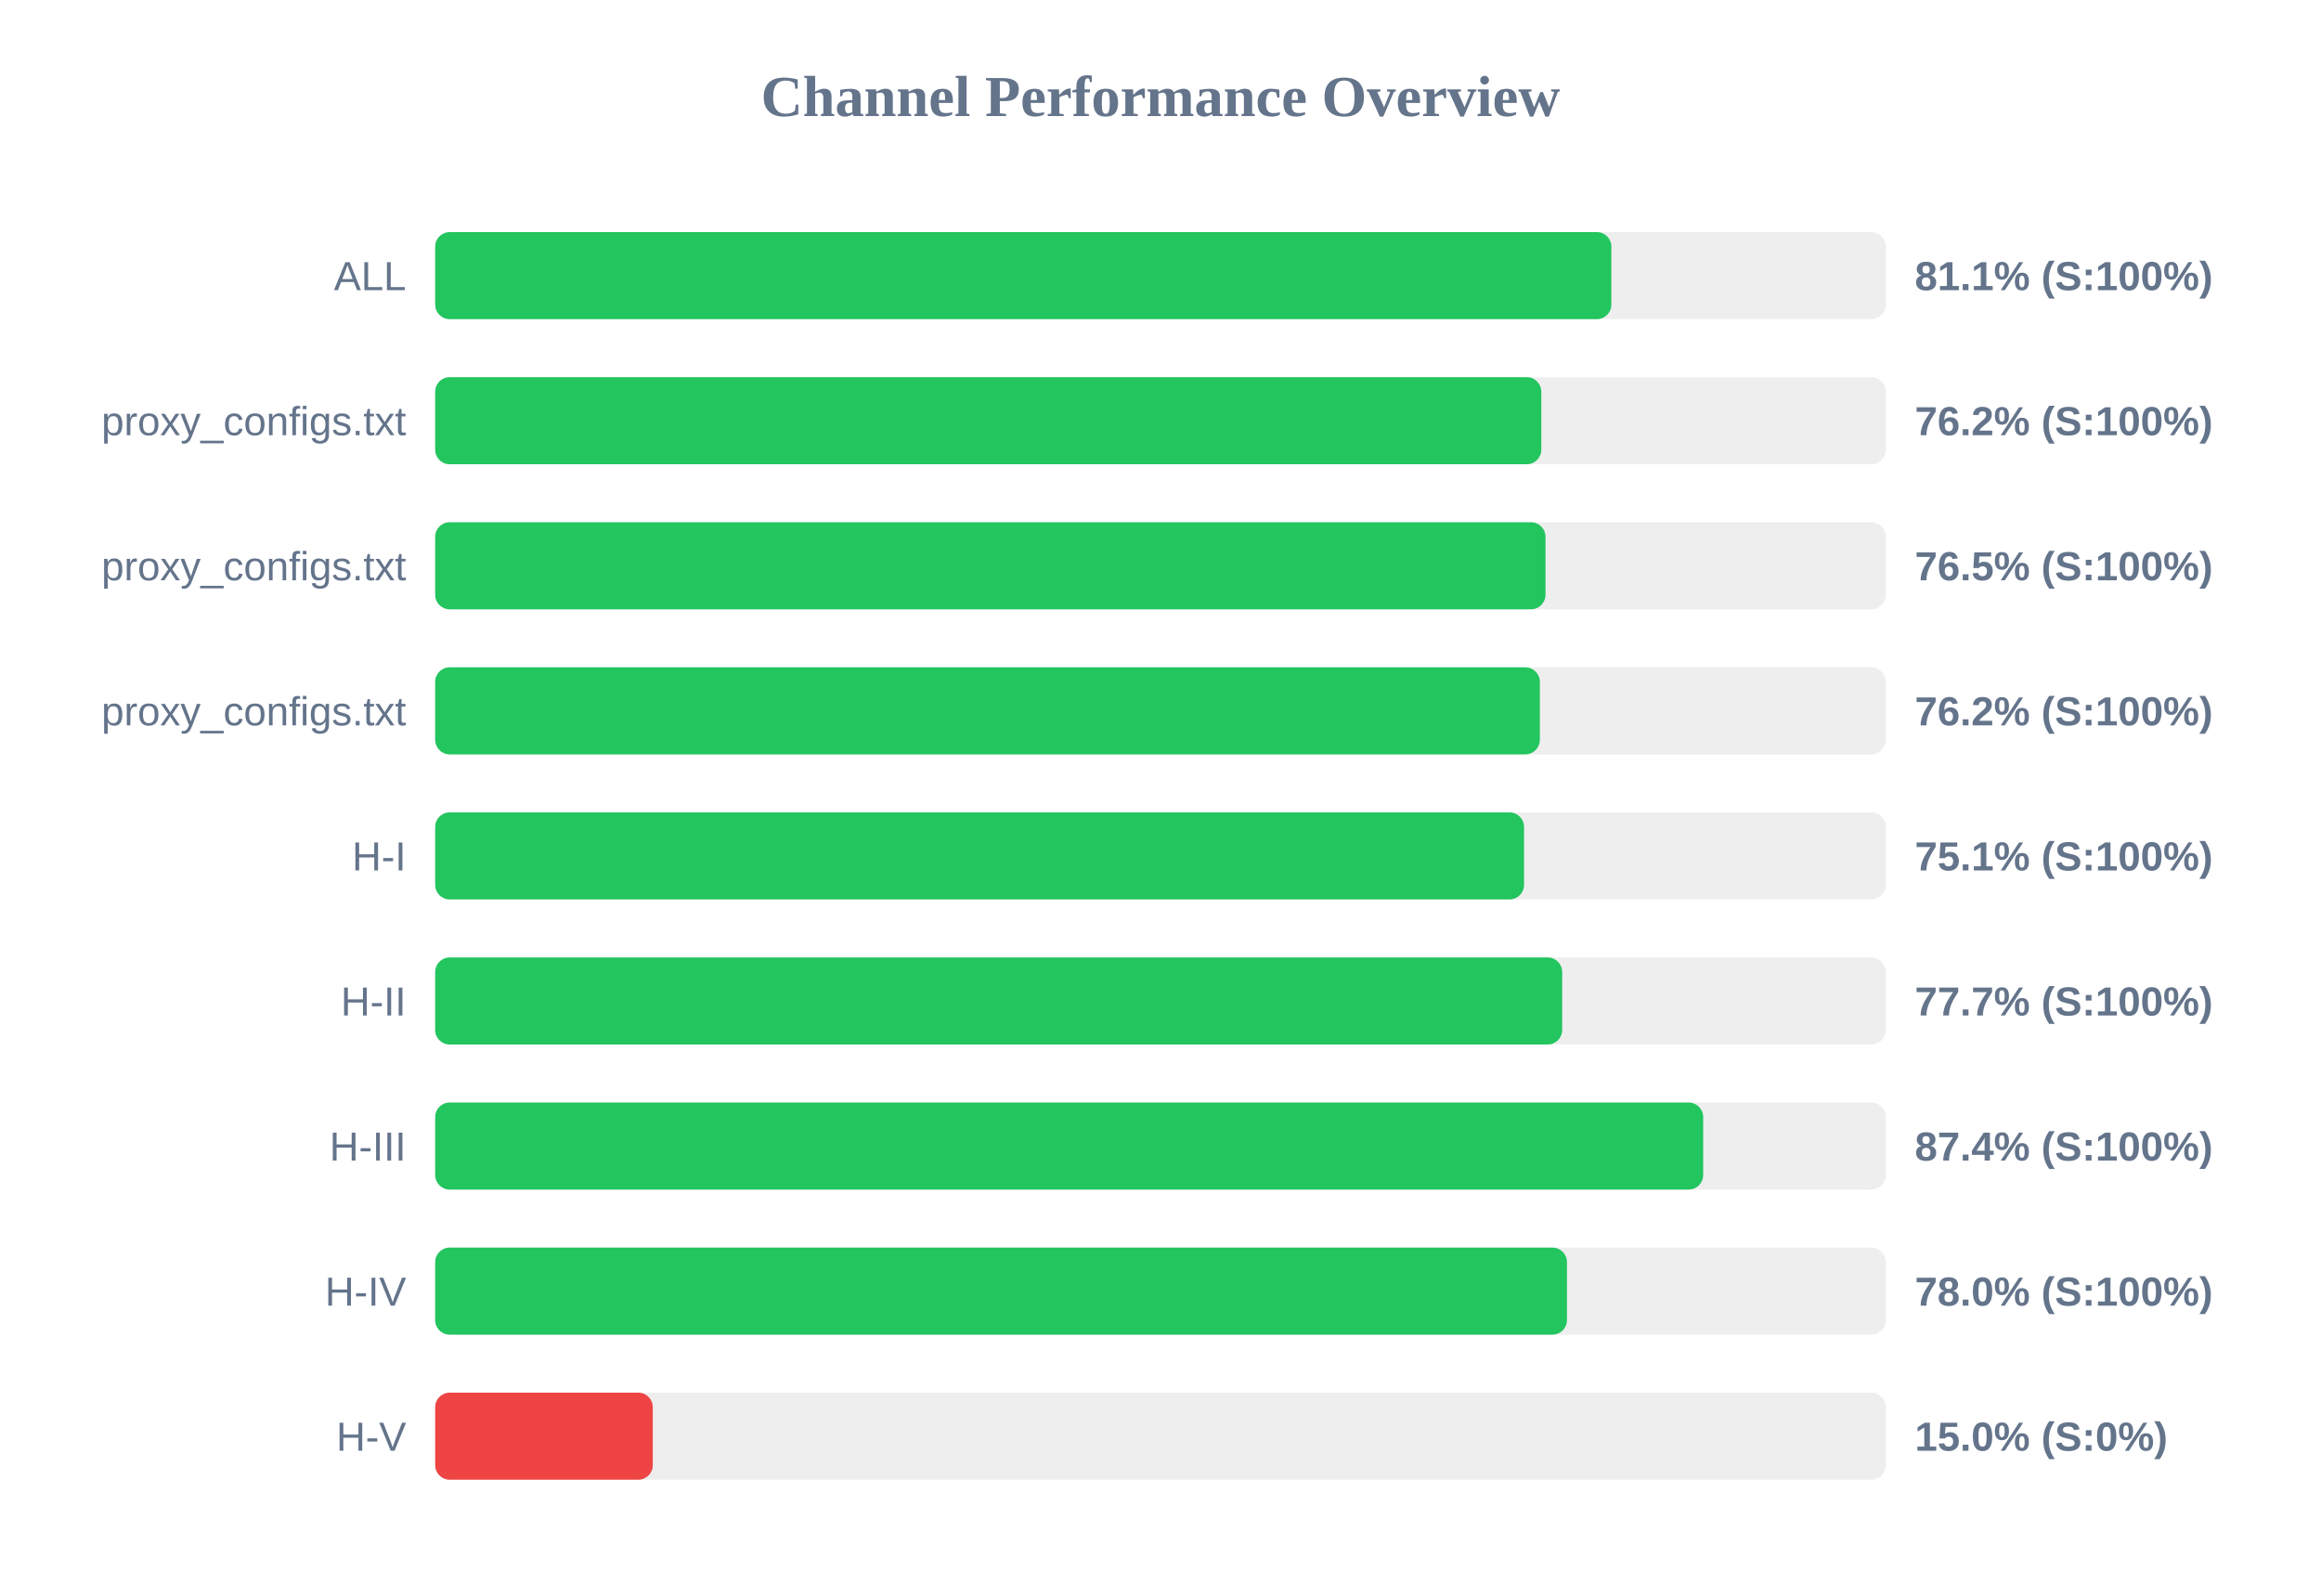
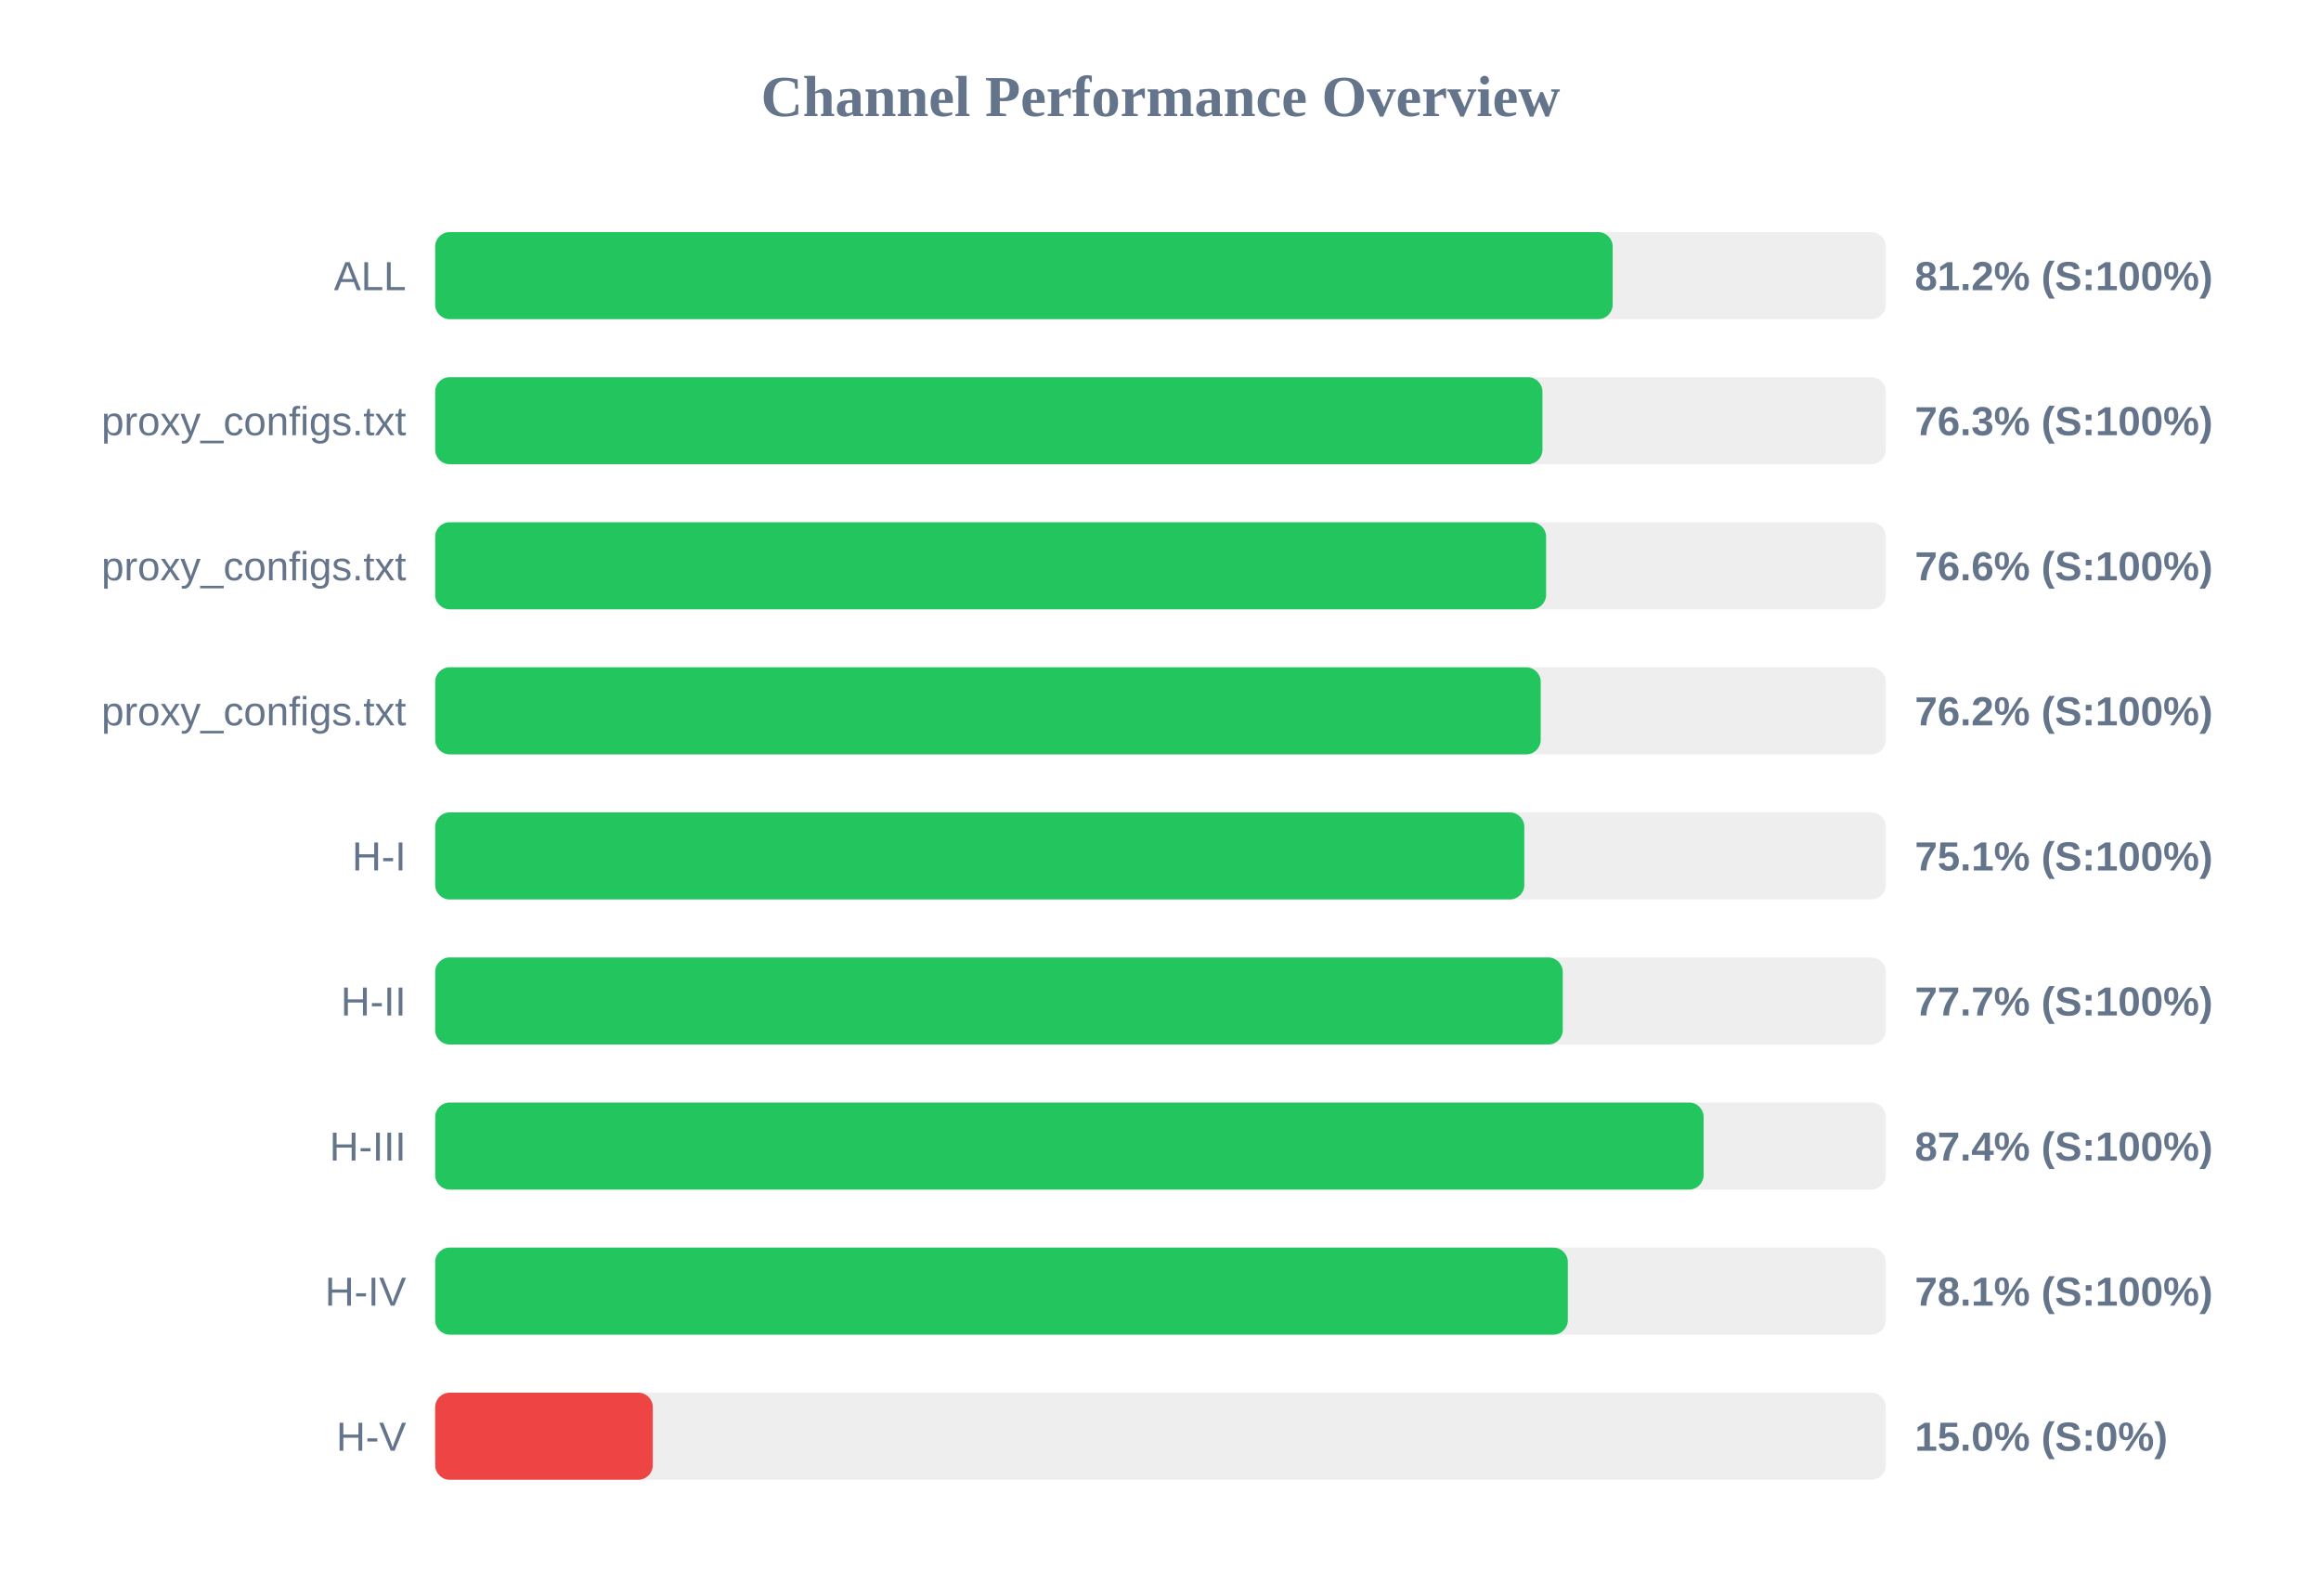
<svg xmlns="http://www.w3.org/2000/svg" width="800" height="550" version="1.1">
  <style>
        .row { font: 14px Arial; fill: #64748b; }
        .score { font: bold 14px Arial; fill: #64748b; }
    </style>
  <text x="400" y="40" text-anchor="middle" font-size="20px" font-weight="bold" fill="#64748b">Channel Performance Overview</text>
  <rect x="150" y="80" width="500" height="30" fill="#eee" rx="5" />
-   <rect x="150" y="80" width="405.4" height="30" fill="#22c55e" rx="5" />
+   <rect x="150" y="80" width="405.85" height="30" fill="#22c55e" rx="5" />
  <text x="140" y="100" text-anchor="end" class="row">ALL</text>
-   <text x="660" y="100" text-anchor="start" class="score">81.1% (S:100%)</text>
+   <text x="660" y="100" text-anchor="start" class="score">81.2% (S:100%)</text>
  <rect x="150" y="130" width="500" height="30" fill="#eee" rx="5" />
-   <rect x="150" y="130" width="381.25" height="30" fill="#22c55e" rx="5" />
+   <rect x="150" y="130" width="381.65" height="30" fill="#22c55e" rx="5" />
  <text x="140" y="150" text-anchor="end" class="row">proxy_configs.txt</text>
-   <text x="660" y="150" text-anchor="start" class="score">76.2% (S:100%)</text>
+   <text x="660" y="150" text-anchor="start" class="score">76.3% (S:100%)</text>
  <rect x="150" y="180" width="500" height="30" fill="#eee" rx="5" />
-   <rect x="150" y="180" width="382.7" height="30" fill="#22c55e" rx="5" />
+   <rect x="150" y="180" width="382.9" height="30" fill="#22c55e" rx="5" />
  <text x="140" y="200" text-anchor="end" class="row">proxy_configs.txt</text>
-   <text x="660" y="200" text-anchor="start" class="score">76.5% (S:100%)</text>
+   <text x="660" y="200" text-anchor="start" class="score">76.6% (S:100%)</text>
  <rect x="150" y="230" width="500" height="30" fill="#eee" rx="5" />
-   <rect x="150" y="230" width="380.75" height="30" fill="#22c55e" rx="5" />
+   <rect x="150" y="230" width="381.05" height="30" fill="#22c55e" rx="5" />
  <text x="140" y="250" text-anchor="end" class="row">proxy_configs.txt</text>
  <text x="660" y="250" text-anchor="start" class="score">76.2% (S:100%)</text>
  <rect x="150" y="280" width="500" height="30" fill="#eee" rx="5" />
-   <rect x="150" y="280" width="375.3" height="30" fill="#22c55e" rx="5" />
+   <rect x="150" y="280" width="375.4" height="30" fill="#22c55e" rx="5" />
  <text x="140" y="300" text-anchor="end" class="row">H-I</text>
  <text x="660" y="300" text-anchor="start" class="score">75.1% (S:100%)</text>
  <rect x="150" y="330" width="500" height="30" fill="#eee" rx="5" />
-   <rect x="150" y="330" width="388.45" height="30" fill="#22c55e" rx="5" />
+   <rect x="150" y="330" width="388.65" height="30" fill="#22c55e" rx="5" />
  <text x="140" y="350" text-anchor="end" class="row">H-II</text>
  <text x="660" y="350" text-anchor="start" class="score">77.7% (S:100%)</text>
  <rect x="150" y="380" width="500" height="30" fill="#eee" rx="5" />
-   <rect x="150" y="380" width="437.05" height="30" fill="#22c55e" rx="5" />
+   <rect x="150" y="380" width="437.2" height="30" fill="#22c55e" rx="5" />
  <text x="140" y="400" text-anchor="end" class="row">H-III</text>
  <text x="660" y="400" text-anchor="start" class="score">87.4% (S:100%)</text>
  <rect x="150" y="430" width="500" height="30" fill="#eee" rx="5" />
-   <rect x="150" y="430" width="390.1" height="30" fill="#22c55e" rx="5" />
+   <rect x="150" y="430" width="390.4" height="30" fill="#22c55e" rx="5" />
  <text x="140" y="450" text-anchor="end" class="row">H-IV</text>
-   <text x="660" y="450" text-anchor="start" class="score">78.0% (S:100%)</text>
+   <text x="660" y="450" text-anchor="start" class="score">78.1% (S:100%)</text>
  <rect x="150" y="480" width="500" height="30" fill="#eee" rx="5" />
  <rect x="150" y="480" width="75.0" height="30" fill="#ef4444" rx="5" />
  <text x="140" y="500" text-anchor="end" class="row">H-V</text>
  <text x="660" y="500" text-anchor="start" class="score">15.0% (S:0%)</text>
</svg>
